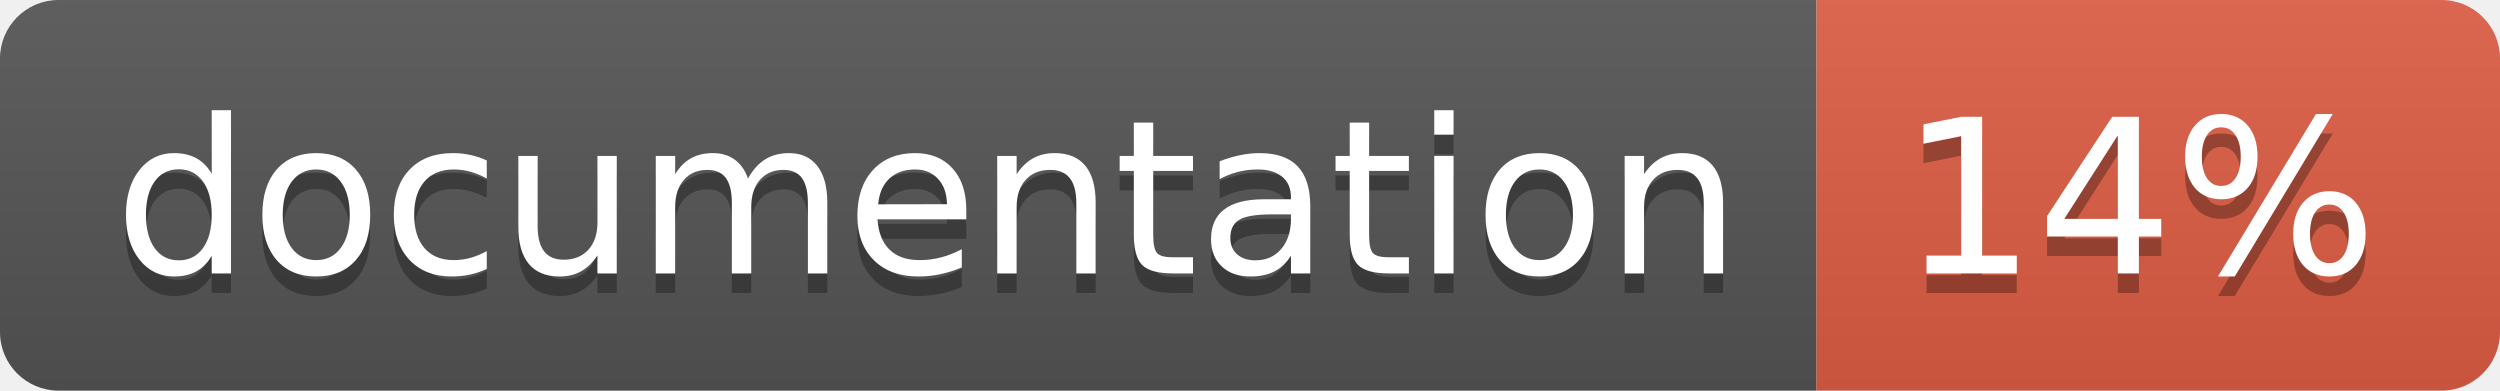
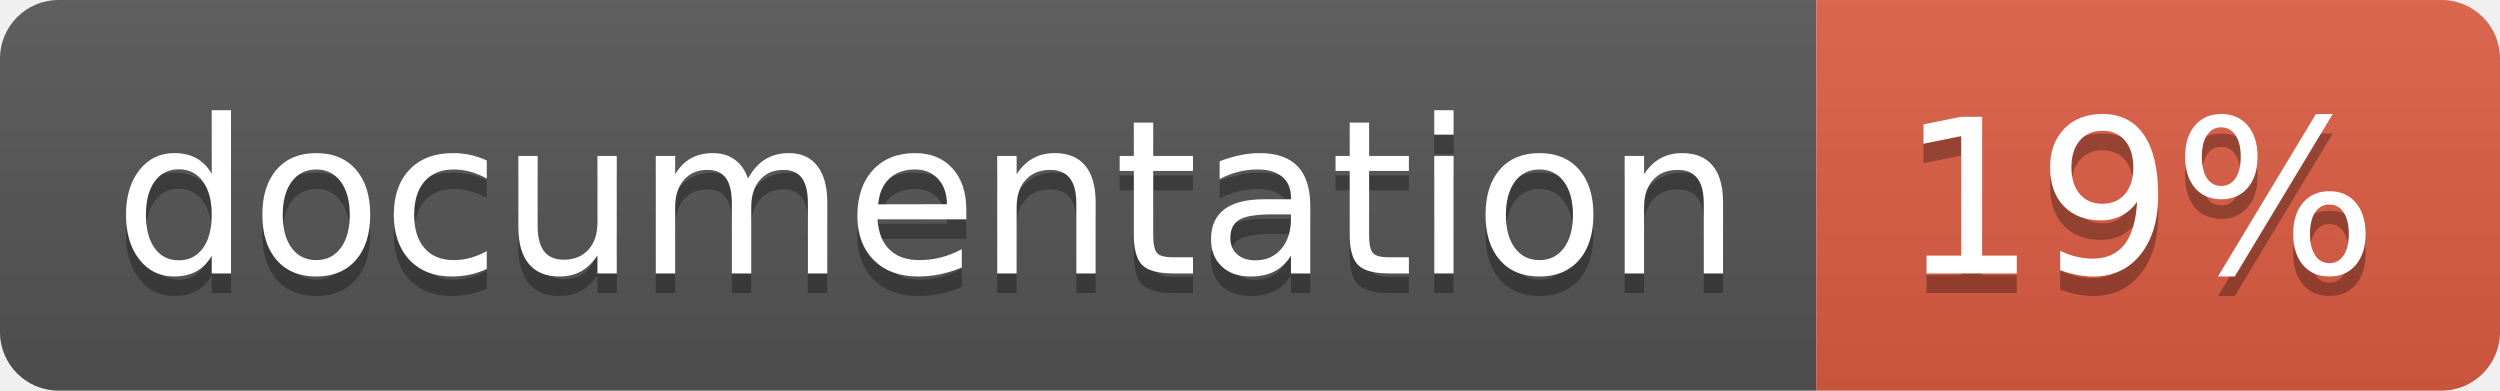
- <svg xmlns="http://www.w3.org/2000/svg" width="128" height="20" role="img" aria-label="documentation: 14%">
+ <svg xmlns="http://www.w3.org/2000/svg" width="128" height="20" role="img" aria-label="documentation: 19%">
  <linearGradient id="s" x2="0" y2="100%">
    <stop offset="0" stop-color="#bbb" stop-opacity=".1" />
    <stop offset="1" stop-opacity=".1" />
  </linearGradient>
  <clipPath id="r">
    <rect width="128" height="20" rx="3" fill="#fff" />
  </clipPath>
  <g clip-path="url(#r)">
    <rect width="93" height="20" fill="#555" />
    <rect x="93" width="35" height="20" fill="#e05d44" />
    <rect width="128" height="20" fill="url(#s)" />
  </g>
  <g fill="#fff" text-anchor="middle" font-family="Verdana,Geneva,DejaVu Sans,sans-serif" text-rendering="geometricPrecision" font-size="110">
    <text aria-hidden="true" x="475" y="150" fill="#010101" fill-opacity=".3" transform="scale(.1)" textLength="830">documentation</text>
    <text x="475" y="140" transform="scale(.1)" fill="#fff" textLength="830">documentation</text>
-     <text aria-hidden="true" x="1095" y="150" fill="#010101" fill-opacity=".3" transform="scale(.1)" textLength="250">14%</text>
-     <text x="1095" y="140" transform="scale(.1)" fill="#fff" textLength="250">14%</text>
+     <text aria-hidden="true" x="1095" y="150" fill="#010101" fill-opacity=".3" transform="scale(.1)" textLength="250">19%</text>
+     <text x="1095" y="140" transform="scale(.1)" fill="#fff" textLength="250">19%</text>
  </g>
</svg>
